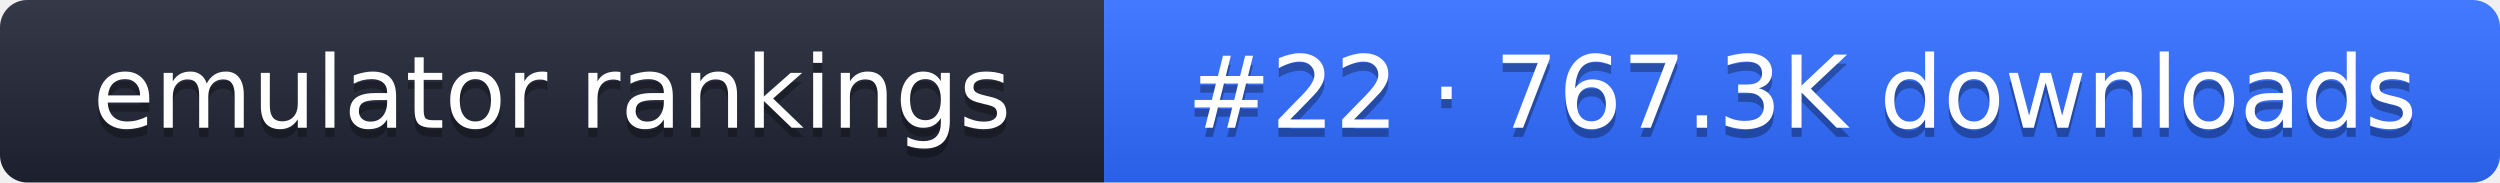
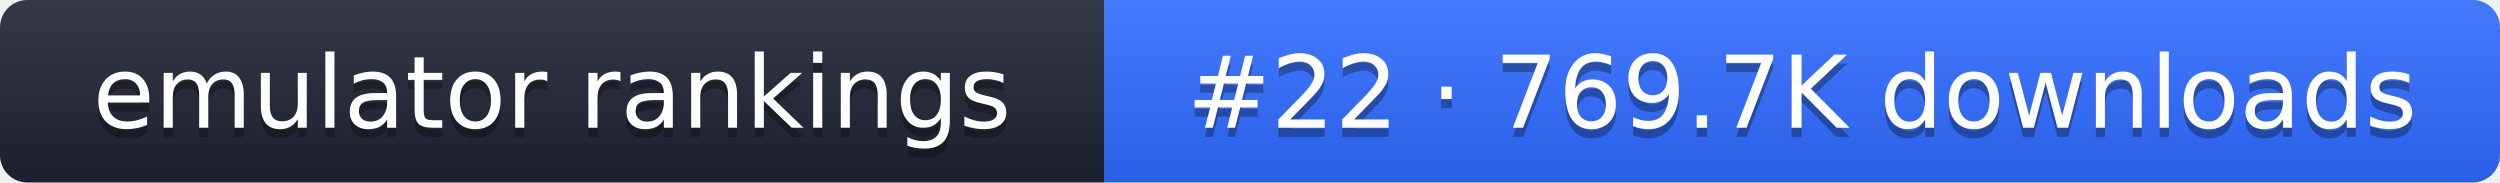
- <svg xmlns="http://www.w3.org/2000/svg" width="274" height="20" role="img" aria-label="emulator rankings: #22 · 767.3K downloads">
+ <svg xmlns="http://www.w3.org/2000/svg" width="274" height="20" role="img" aria-label="emulator rankings: #22 · 769.7K downloads">
  <linearGradient id="g" x2="0" y2="100%">
    <stop offset="0" stop-color="#fff" stop-opacity=".1" />
    <stop offset="1" stop-opacity=".1" />
  </linearGradient>
  <clipPath id="r">
    <rect width="274" height="20" rx="3" fill="#fff" />
  </clipPath>
  <g clip-path="url(#r)">
    <rect width="121" height="20" fill="#1f2433" />
    <rect x="121" width="153" height="20" fill="#2f6bff" />
    <rect width="274" height="20" fill="url(#g)" />
  </g>
  <g fill="#fff" text-anchor="middle" font-family="Verdana,DejaVu Sans,sans-serif" font-size="11">
    <text x="60.5" y="15" fill="#010101" fill-opacity=".3">emulator rankings</text>
    <text x="60.5" y="14">emulator rankings</text>
-     <text x="197.5" y="15" fill="#010101" fill-opacity=".3">#22 · 767.3K downloads</text>
-     <text x="197.5" y="14">#22 · 767.3K downloads</text>
+     <text x="197.5" y="15" fill="#010101" fill-opacity=".3">#22 · 769.7K downloads</text>
+     <text x="197.5" y="14">#22 · 769.7K downloads</text>
  </g>
</svg>
